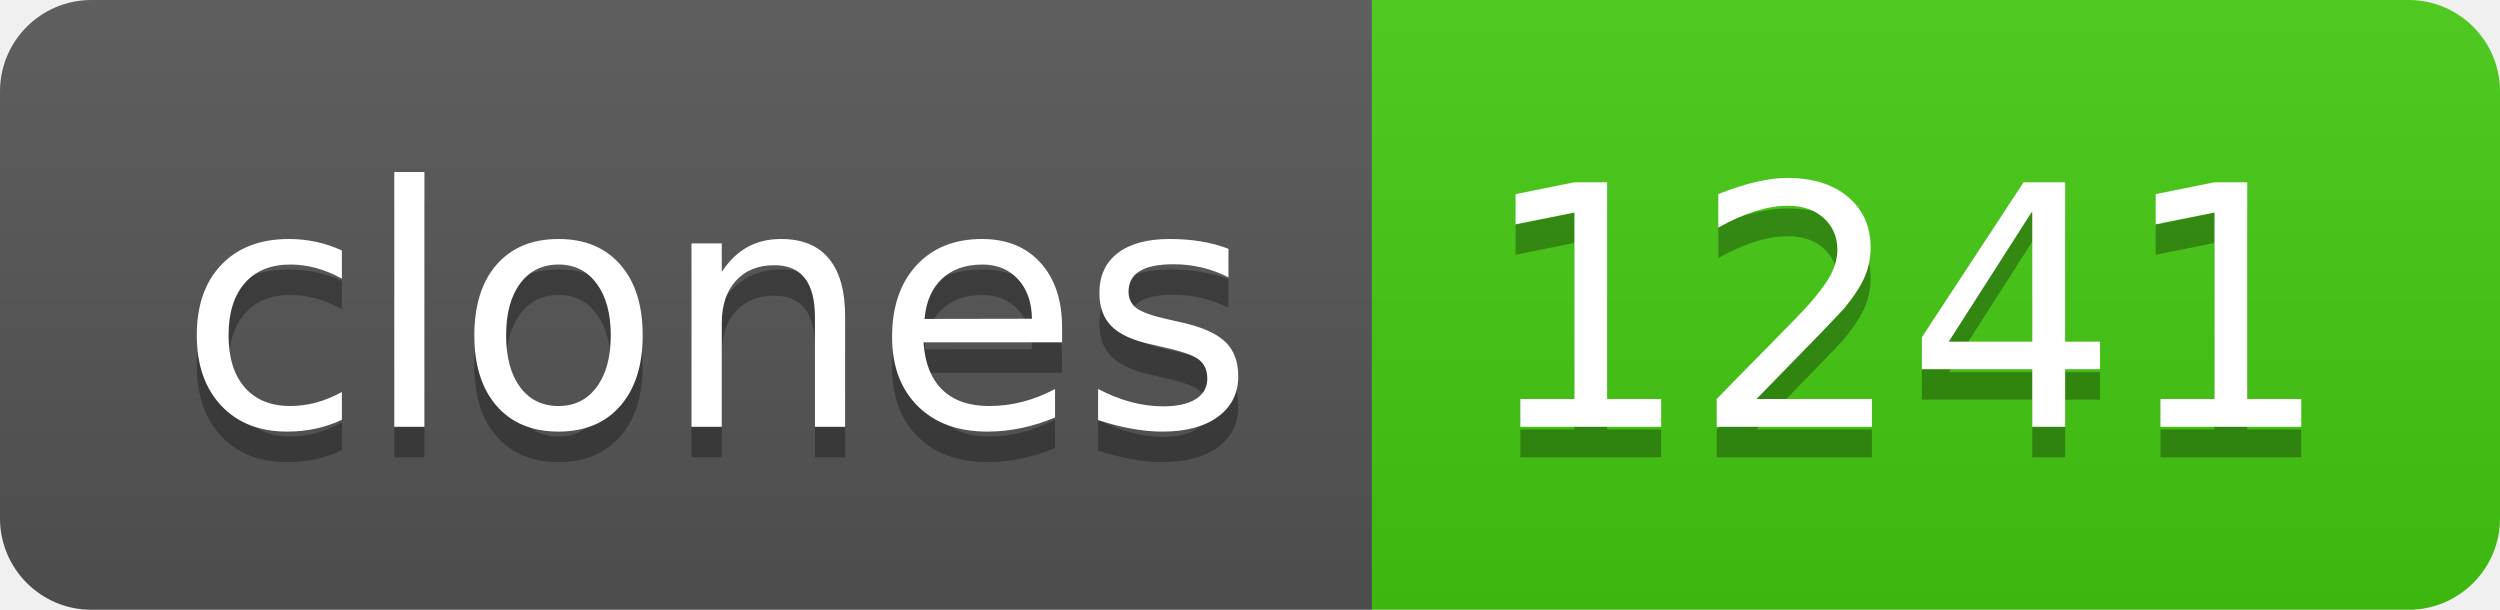
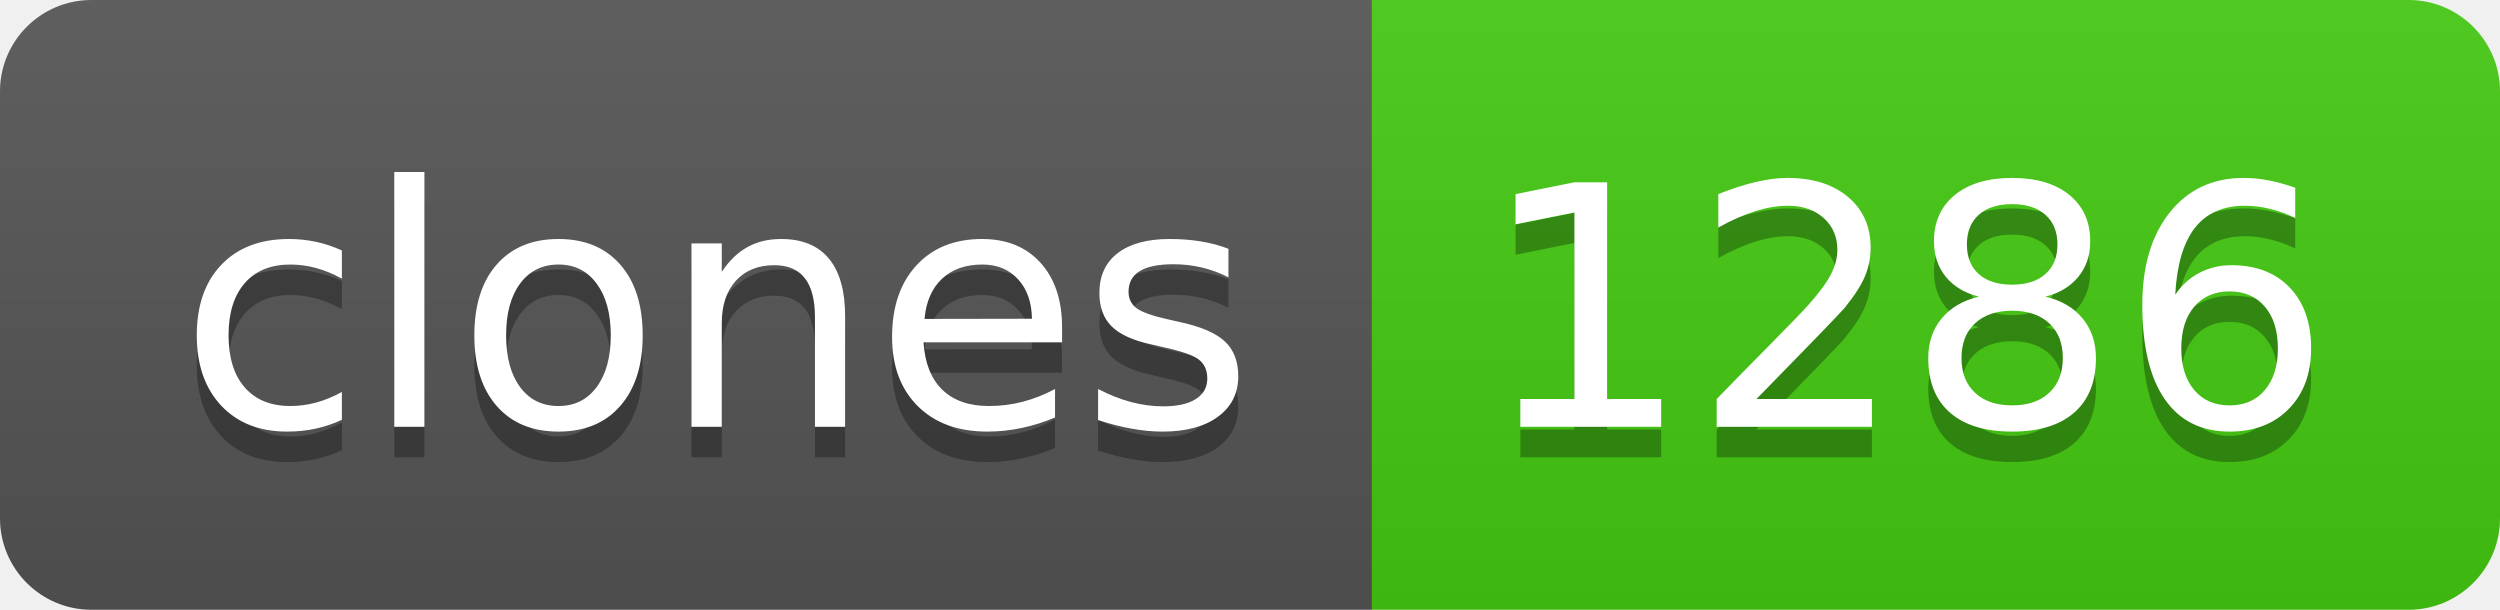
- <svg xmlns="http://www.w3.org/2000/svg" width="82" height="20" role="img" aria-label="clones: 1241">
+ <svg xmlns="http://www.w3.org/2000/svg" width="82" height="20" role="img" aria-label="clones: 1286">
  <linearGradient id="s" x2="0" y2="100%">
    <stop offset="0" stop-color="#bbb" stop-opacity=".1" />
    <stop offset="1" stop-opacity=".1" />
  </linearGradient>
  <clipPath id="r">
    <rect width="82" height="20" rx="3" fill="#fff" />
  </clipPath>
  <g clip-path="url(#r)">
    <rect width="45" height="20" fill="#555" />
    <rect x="45" width="37" height="20" fill="#4c1" />
    <rect width="82" height="20" fill="url(#s)" />
  </g>
  <g fill="#fff" text-anchor="middle" font-family="Verdana,Geneva,DejaVu Sans,sans-serif" text-rendering="geometricPrecision" font-size="110">
    <text aria-hidden="true" x="235" y="150" fill="#010101" fill-opacity=".3" transform="scale(.1)" textLength="350">clones</text>
    <text x="235" y="140" transform="scale(.1)" fill="#fff" textLength="350">clones</text>
-     <text aria-hidden="true" x="625" y="150" fill="#010101" fill-opacity=".3" transform="scale(.1)" textLength="270">1241</text>
-     <text x="625" y="140" transform="scale(.1)" fill="#fff" textLength="270">1241</text>
+     <text aria-hidden="true" x="625" y="150" fill="#010101" fill-opacity=".3" transform="scale(.1)" textLength="270">1286</text>
+     <text x="625" y="140" transform="scale(.1)" fill="#fff" textLength="270">1286</text>
  </g>
</svg>
